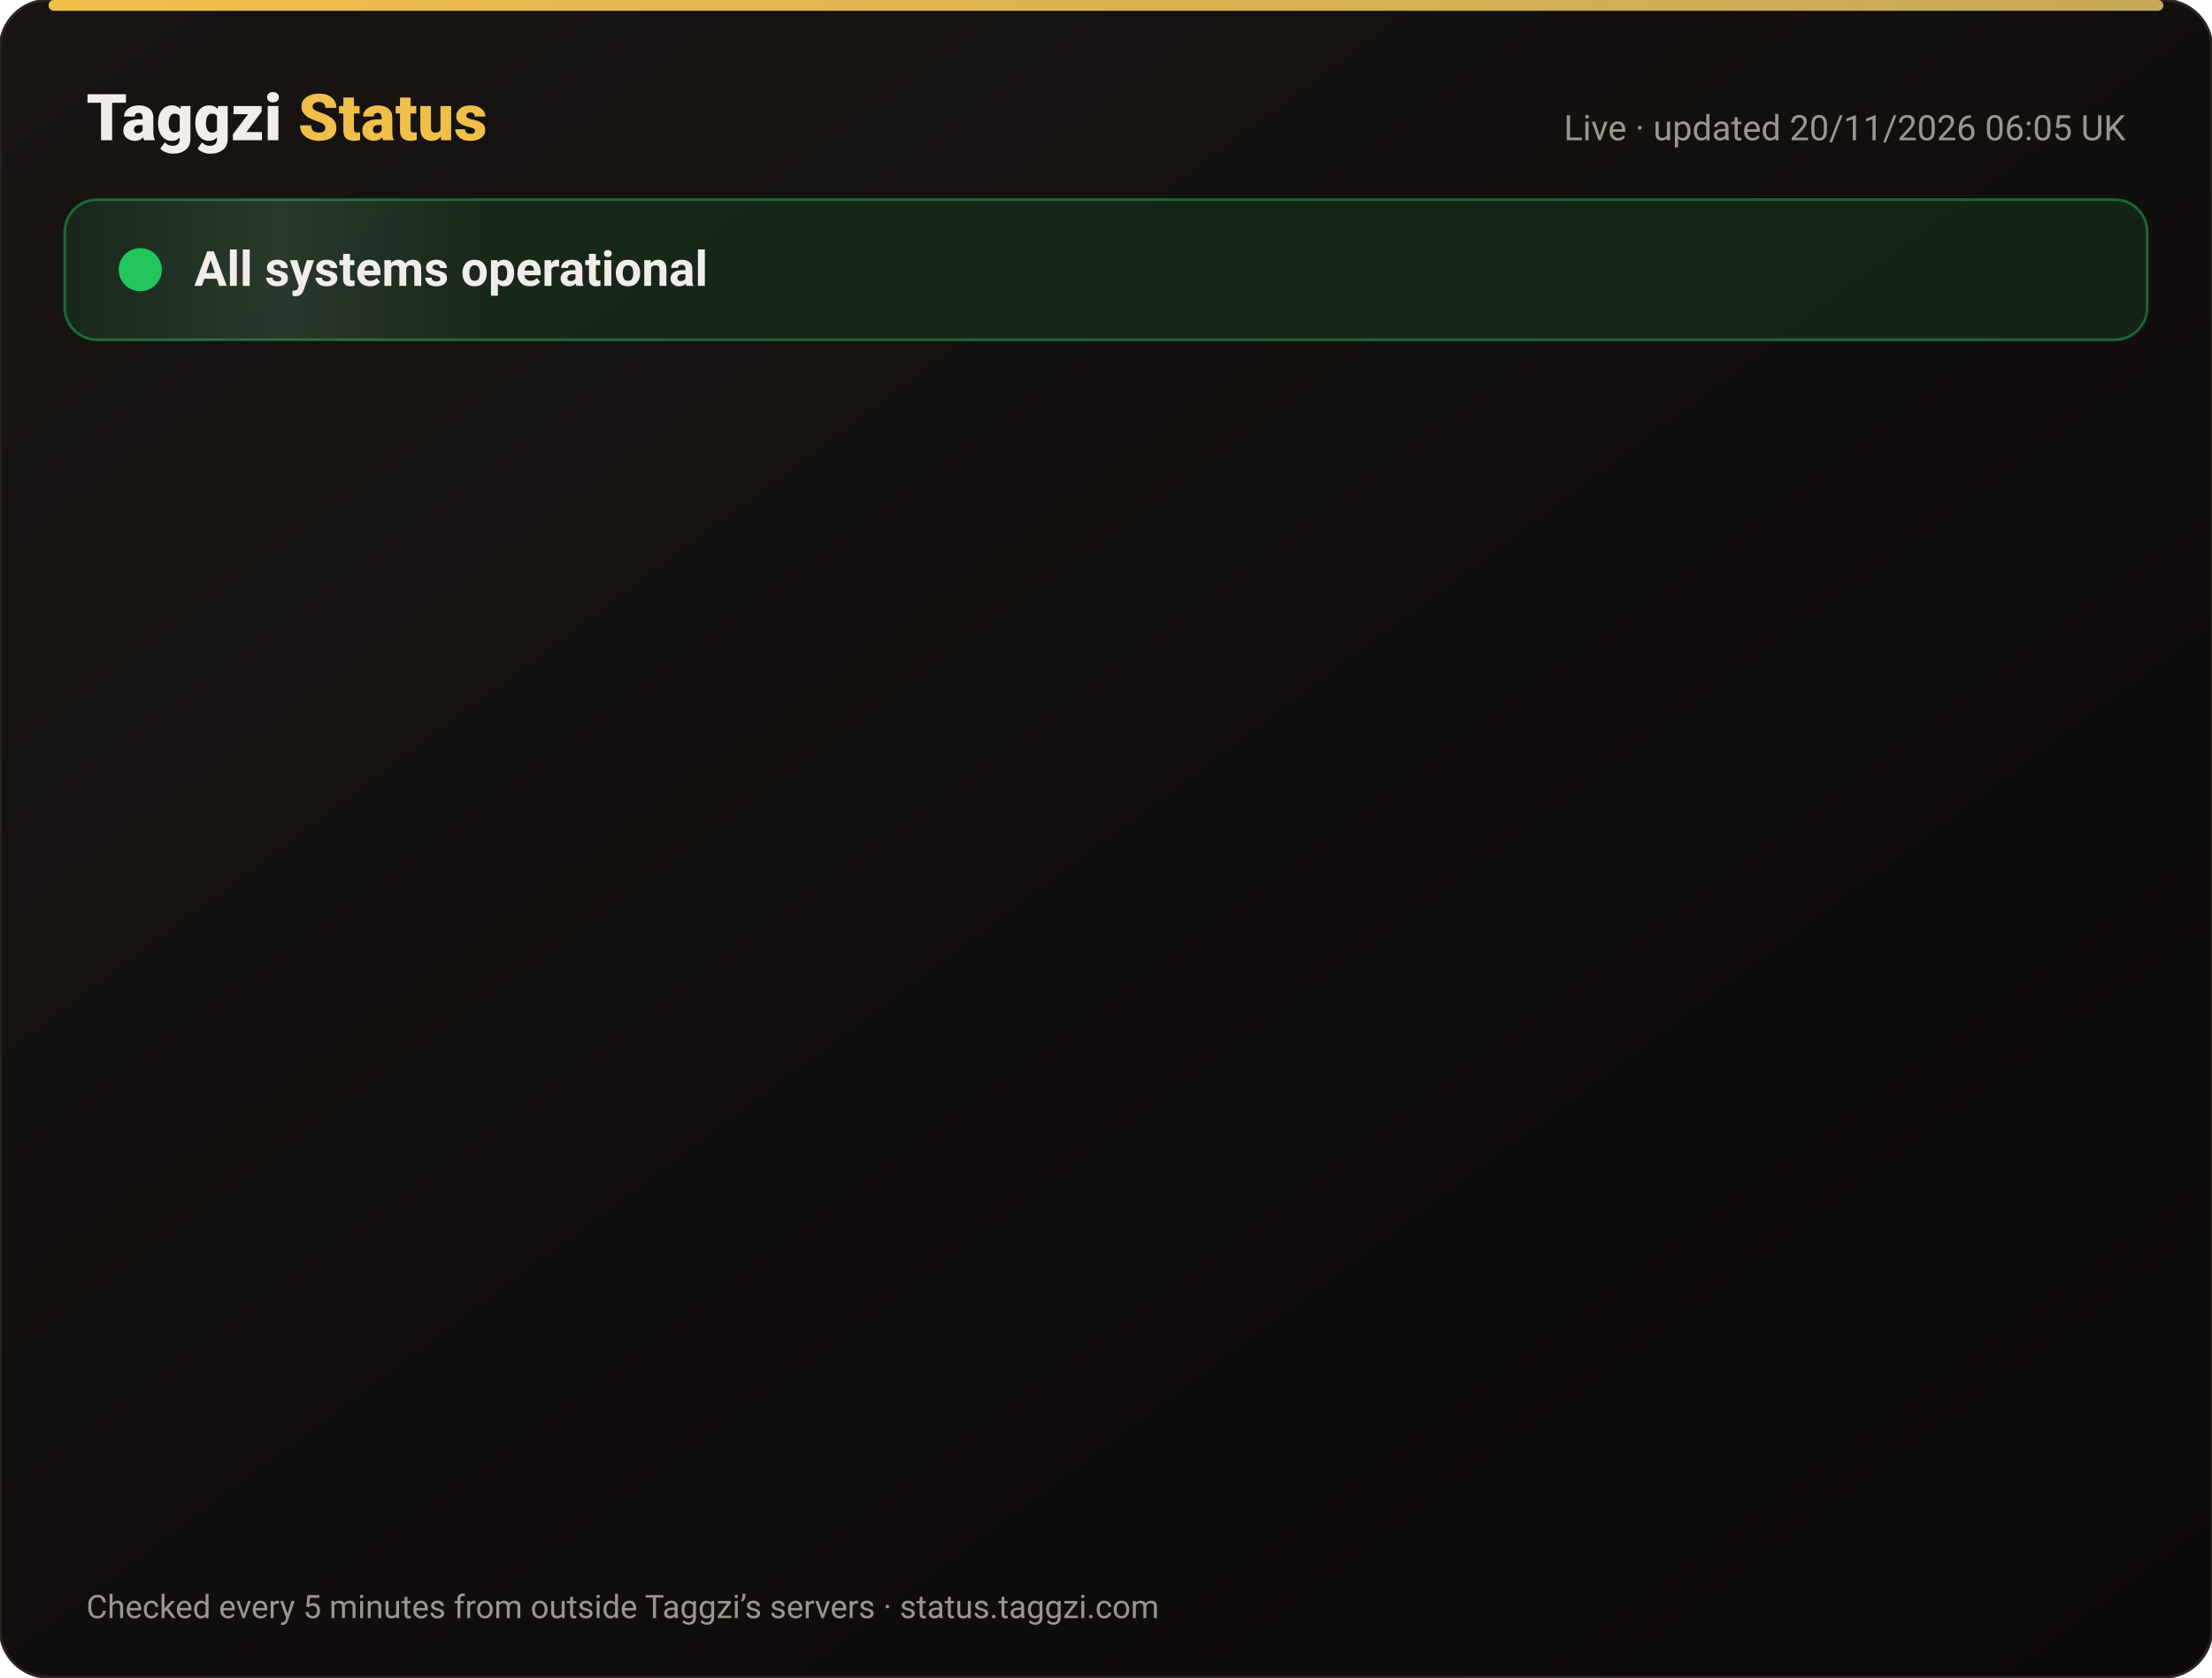
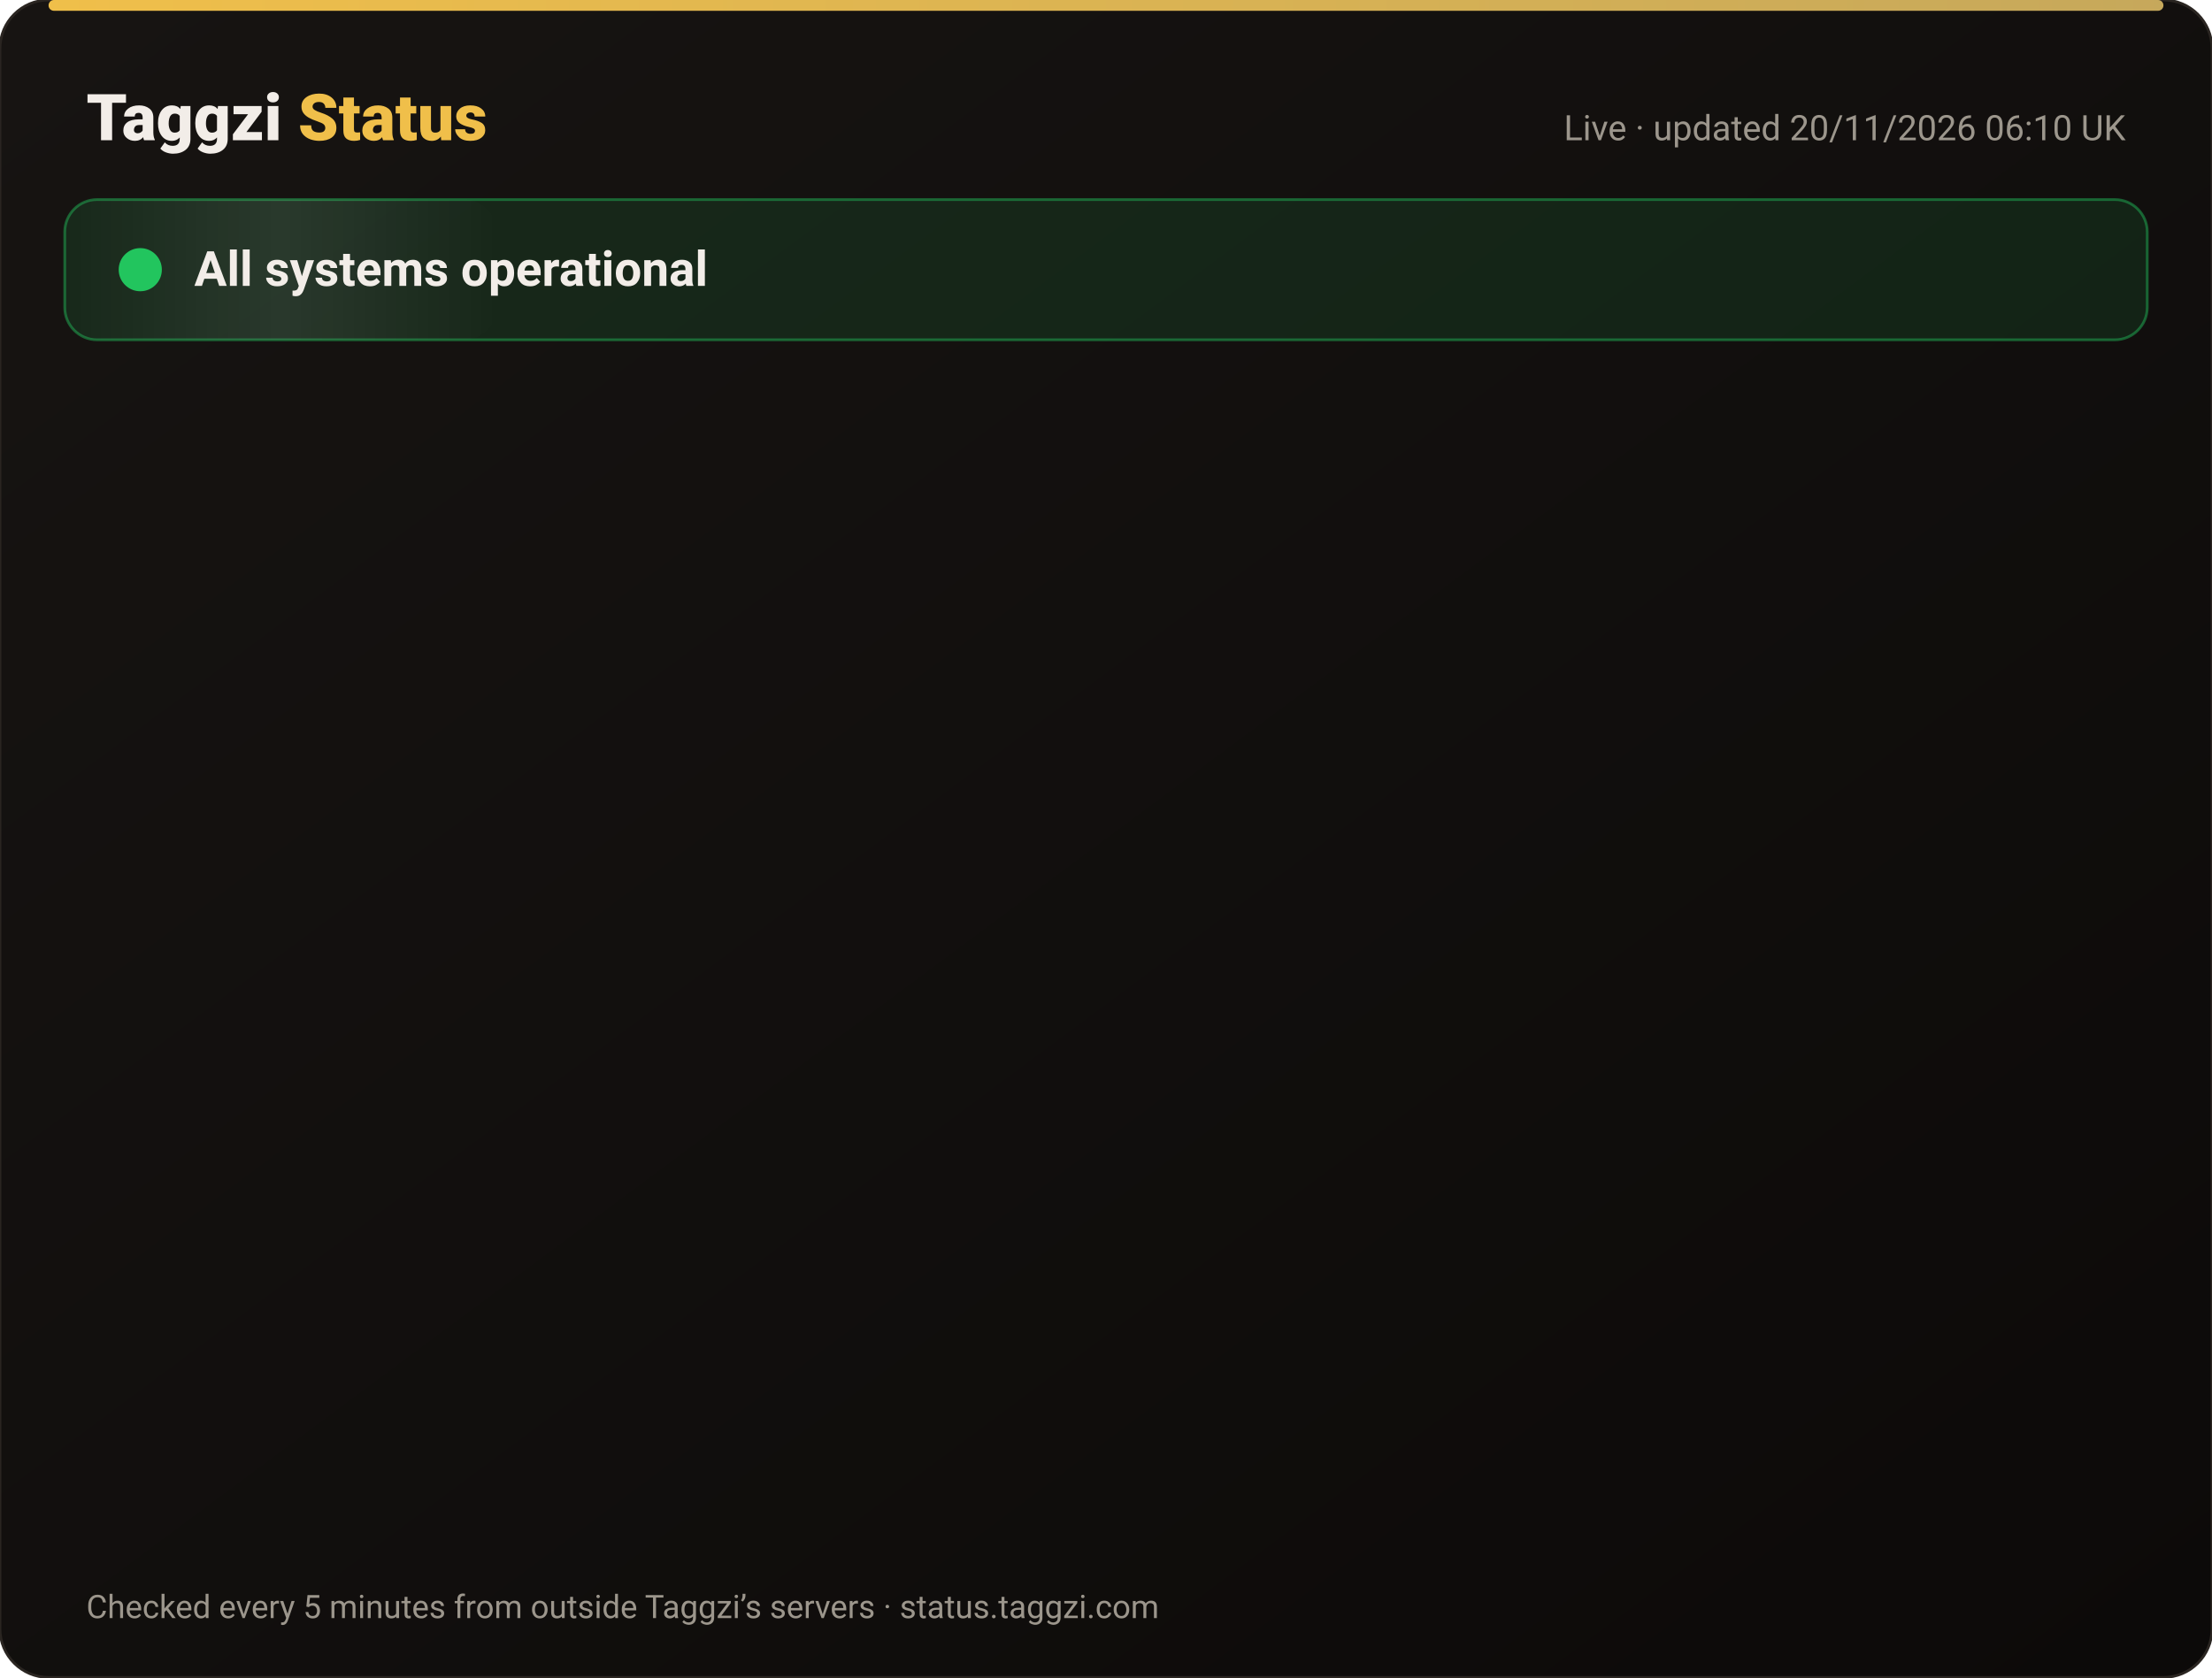
<svg xmlns="http://www.w3.org/2000/svg" width="820" height="622" viewBox="0 0 820 622" font-family="-apple-system,Segoe UI,Roboto,Helvetica,Arial,sans-serif">
  <defs>
    <linearGradient id="bg" x1="0" y1="0" x2="1" y2="1">
      <stop offset="0" stop-color="#171412" />
      <stop offset="1" stop-color="#0C0A09" />
    </linearGradient>
    <linearGradient id="gold" x1="0" x2="1">
      <stop offset="0" stop-color="#F0BF4A" />
      <stop offset="1" stop-color="#c6a85b" />
    </linearGradient>
    <linearGradient id="shine" x1="0" x2="1">
      <stop offset="0" stop-color="#fff" stop-opacity="0" />
      <stop offset=".5" stop-color="#fff" stop-opacity=".08" />
      <stop offset="1" stop-color="#fff" stop-opacity="0" />
    </linearGradient>
  </defs>
  <rect width="820" height="622" rx="18" fill="url(#bg)" stroke="#2a2521" />
  <rect x="18" y="0" width="784" height="4" rx="2" fill="url(#gold)" />
  <text x="32" y="52" font-size="24" font-weight="800" fill="#F2EDE8">Taggzi <tspan fill="#F0BF4A">Status</tspan>
  </text>
-   <text x="788" y="52" font-size="13" fill="#9C968C" text-anchor="end">Live · updated 20/11/2026 06:05 UK</text>
+   <text x="788" y="52" font-size="13" fill="#9C968C" text-anchor="end">Live · updated 20/11/2026 06:10 UK</text>
  <rect x="24" y="74" width="772" height="52" rx="12" fill="#22c55e" fill-opacity=".12" stroke="#22c55e" stroke-opacity=".45" />
  <rect x="24" y="74" width="160" height="52" rx="12" fill="url(#shine)">
    <animate attributeName="x" from="-160" to="820" dur="4s" repeatCount="indefinite" />
  </rect>
  <circle cx="52" cy="100" r="7" fill="#22c55e" />
  <circle cx="52" cy="100" r="7" fill="none" stroke="#22c55e" stroke-width="2">
    <animate attributeName="r" values="7;15;7" dur="2s" repeatCount="indefinite" />
    <animate attributeName="opacity" values=".9;0;.9" dur="2s" repeatCount="indefinite" />
  </circle>
  <text x="72" y="106" font-size="18" font-weight="700" fill="#F2EDE8">All systems operational</text>
  <g opacity="0">
    <animate attributeName="opacity" from="0" to="1" begin="0.00s" dur=".6s" fill="freeze" />
    <line x1="32" y1="188" x2="788" y2="188" stroke="#2a2521" />
    <circle cx="44" cy="166" r="6" fill="#22c55e">
      <animate attributeName="opacity" values="1;.45;1" dur="2.4s" begin="0.00s" repeatCount="indefinite" />
    </circle>
    <text x="62" y="171" font-size="15" font-weight="650" fill="#F2EDE8">Website</text>
    <text x="630" y="171" font-size="13" fill="#9C968C" text-anchor="end">99.97% uptime</text>
    <rect x="648" y="154" width="140" height="24" rx="12" fill="#22c55e" fill-opacity=".14" stroke="#22c55e" stroke-opacity=".5" />
    <text x="718" y="171" font-size="12" font-weight="700" fill="#22c55e" text-anchor="middle">Operational</text>
  </g>
  <g opacity="0">
    <animate attributeName="opacity" from="0" to="1" begin="0.15s" dur=".6s" fill="freeze" />
    <line x1="32" y1="234" x2="788" y2="234" stroke="#2a2521" />
    <circle cx="44" cy="212" r="6" fill="#22c55e">
      <animate attributeName="opacity" values="1;.45;1" dur="2.4s" begin="0.15s" repeatCount="indefinite" />
    </circle>
    <text x="62" y="217" font-size="15" font-weight="650" fill="#F2EDE8">Tag scans</text>
    <text x="630" y="217" font-size="13" fill="#9C968C" text-anchor="end">99.97% uptime</text>
    <rect x="648" y="200" width="140" height="24" rx="12" fill="#22c55e" fill-opacity=".14" stroke="#22c55e" stroke-opacity=".5" />
    <text x="718" y="217" font-size="12" font-weight="700" fill="#22c55e" text-anchor="middle">Operational</text>
  </g>
  <g opacity="0">
    <animate attributeName="opacity" from="0" to="1" begin="0.30s" dur=".6s" fill="freeze" />
    <line x1="32" y1="280" x2="788" y2="280" stroke="#2a2521" />
    <circle cx="44" cy="258" r="6" fill="#22c55e">
      <animate attributeName="opacity" values="1;.45;1" dur="2.4s" begin="0.30s" repeatCount="indefinite" />
    </circle>
    <text x="62" y="263" font-size="15" font-weight="650" fill="#F2EDE8">Manual tag lookup</text>
    <text x="630" y="263" font-size="13" fill="#9C968C" text-anchor="end">99.97% uptime</text>
    <rect x="648" y="246" width="140" height="24" rx="12" fill="#22c55e" fill-opacity=".14" stroke="#22c55e" stroke-opacity=".5" />
    <text x="718" y="263" font-size="12" font-weight="700" fill="#22c55e" text-anchor="middle">Operational</text>
  </g>
  <g opacity="0">
    <animate attributeName="opacity" from="0" to="1" begin="0.45s" dur=".6s" fill="freeze" />
    <line x1="32" y1="326" x2="788" y2="326" stroke="#2a2521" />
    <circle cx="44" cy="304" r="6" fill="#22c55e">
      <animate attributeName="opacity" values="1;.45;1" dur="2.4s" begin="0.45s" repeatCount="indefinite" />
    </circle>
    <text x="62" y="309" font-size="15" font-weight="650" fill="#F2EDE8">App &amp; login</text>
    <text x="630" y="309" font-size="13" fill="#9C968C" text-anchor="end">99.97% uptime</text>
    <rect x="648" y="292" width="140" height="24" rx="12" fill="#22c55e" fill-opacity=".14" stroke="#22c55e" stroke-opacity=".5" />
    <text x="718" y="309" font-size="12" font-weight="700" fill="#22c55e" text-anchor="middle">Operational</text>
  </g>
  <g opacity="0">
    <animate attributeName="opacity" from="0" to="1" begin="0.60s" dur=".6s" fill="freeze" />
    <line x1="32" y1="372" x2="788" y2="372" stroke="#2a2521" />
    <circle cx="44" cy="350" r="6" fill="#22c55e">
      <animate attributeName="opacity" values="1;.45;1" dur="2.4s" begin="0.60s" repeatCount="indefinite" />
    </circle>
    <text x="62" y="355" font-size="15" font-weight="650" fill="#F2EDE8">Community alerts</text>
    <text x="630" y="355" font-size="13" fill="#9C968C" text-anchor="end">99.97% uptime</text>
    <rect x="648" y="338" width="140" height="24" rx="12" fill="#22c55e" fill-opacity=".14" stroke="#22c55e" stroke-opacity=".5" />
    <text x="718" y="355" font-size="12" font-weight="700" fill="#22c55e" text-anchor="middle">Operational</text>
  </g>
  <g opacity="0">
    <animate attributeName="opacity" from="0" to="1" begin="0.75s" dur=".6s" fill="freeze" />
    <line x1="32" y1="418" x2="788" y2="418" stroke="#2a2521" />
    <circle cx="44" cy="396" r="6" fill="#22c55e">
      <animate attributeName="opacity" values="1;.45;1" dur="2.4s" begin="0.75s" repeatCount="indefinite" />
    </circle>
    <text x="62" y="401" font-size="15" font-weight="650" fill="#F2EDE8">Private calling</text>
    <text x="630" y="401" font-size="13" fill="#9C968C" text-anchor="end">99.97% uptime</text>
    <rect x="648" y="384" width="140" height="24" rx="12" fill="#22c55e" fill-opacity=".14" stroke="#22c55e" stroke-opacity=".5" />
    <text x="718" y="401" font-size="12" font-weight="700" fill="#22c55e" text-anchor="middle">Operational</text>
  </g>
  <g opacity="0">
    <animate attributeName="opacity" from="0" to="1" begin="0.90s" dur=".6s" fill="freeze" />
    <line x1="32" y1="464" x2="788" y2="464" stroke="#2a2521" />
    <circle cx="44" cy="442" r="6" fill="#22c55e">
      <animate attributeName="opacity" values="1;.45;1" dur="2.4s" begin="0.90s" repeatCount="indefinite" />
    </circle>
    <text x="62" y="447" font-size="15" font-weight="650" fill="#F2EDE8">Payments</text>
    <text x="630" y="447" font-size="13" fill="#9C968C" text-anchor="end">99.97% uptime</text>
    <rect x="648" y="430" width="140" height="24" rx="12" fill="#22c55e" fill-opacity=".14" stroke="#22c55e" stroke-opacity=".5" />
    <text x="718" y="447" font-size="12" font-weight="700" fill="#22c55e" text-anchor="middle">Operational</text>
  </g>
  <g opacity="0">
    <animate attributeName="opacity" from="0" to="1" begin="1.05s" dur=".6s" fill="freeze" />
    <line x1="32" y1="510" x2="788" y2="510" stroke="#2a2521" />
    <circle cx="44" cy="488" r="6" fill="#22c55e">
      <animate attributeName="opacity" values="1;.45;1" dur="2.4s" begin="1.05s" repeatCount="indefinite" />
    </circle>
    <text x="62" y="493" font-size="15" font-weight="650" fill="#F2EDE8">Email &amp; support</text>
    <text x="630" y="493" font-size="13" fill="#9C968C" text-anchor="end">99.97% uptime</text>
    <rect x="648" y="476" width="140" height="24" rx="12" fill="#22c55e" fill-opacity=".14" stroke="#22c55e" stroke-opacity=".5" />
    <text x="718" y="493" font-size="12" font-weight="700" fill="#22c55e" text-anchor="middle">Operational</text>
  </g>
  <g opacity="0">
    <animate attributeName="opacity" from="0" to="1" begin="1.20s" dur=".6s" fill="freeze" />
    <line x1="32" y1="556" x2="788" y2="556" stroke="#2a2521" />
    <circle cx="44" cy="534" r="6" fill="#22c55e">
      <animate attributeName="opacity" values="1;.45;1" dur="2.4s" begin="1.20s" repeatCount="indefinite" />
    </circle>
    <text x="62" y="539" font-size="15" font-weight="650" fill="#F2EDE8">Secure connection (SSL)</text>
    <text x="630" y="539" font-size="13" fill="#9C968C" text-anchor="end">100.00% uptime</text>
    <rect x="648" y="522" width="140" height="24" rx="12" fill="#22c55e" fill-opacity=".14" stroke="#22c55e" stroke-opacity=".5" />
    <text x="718" y="539" font-size="12" font-weight="700" fill="#22c55e" text-anchor="middle">Operational</text>
  </g>
  <text x="32" y="600" font-size="12" fill="#9C968C">Checked every 5 minutes from outside Taggzi’s servers · status.taggzi.com</text>
</svg>
